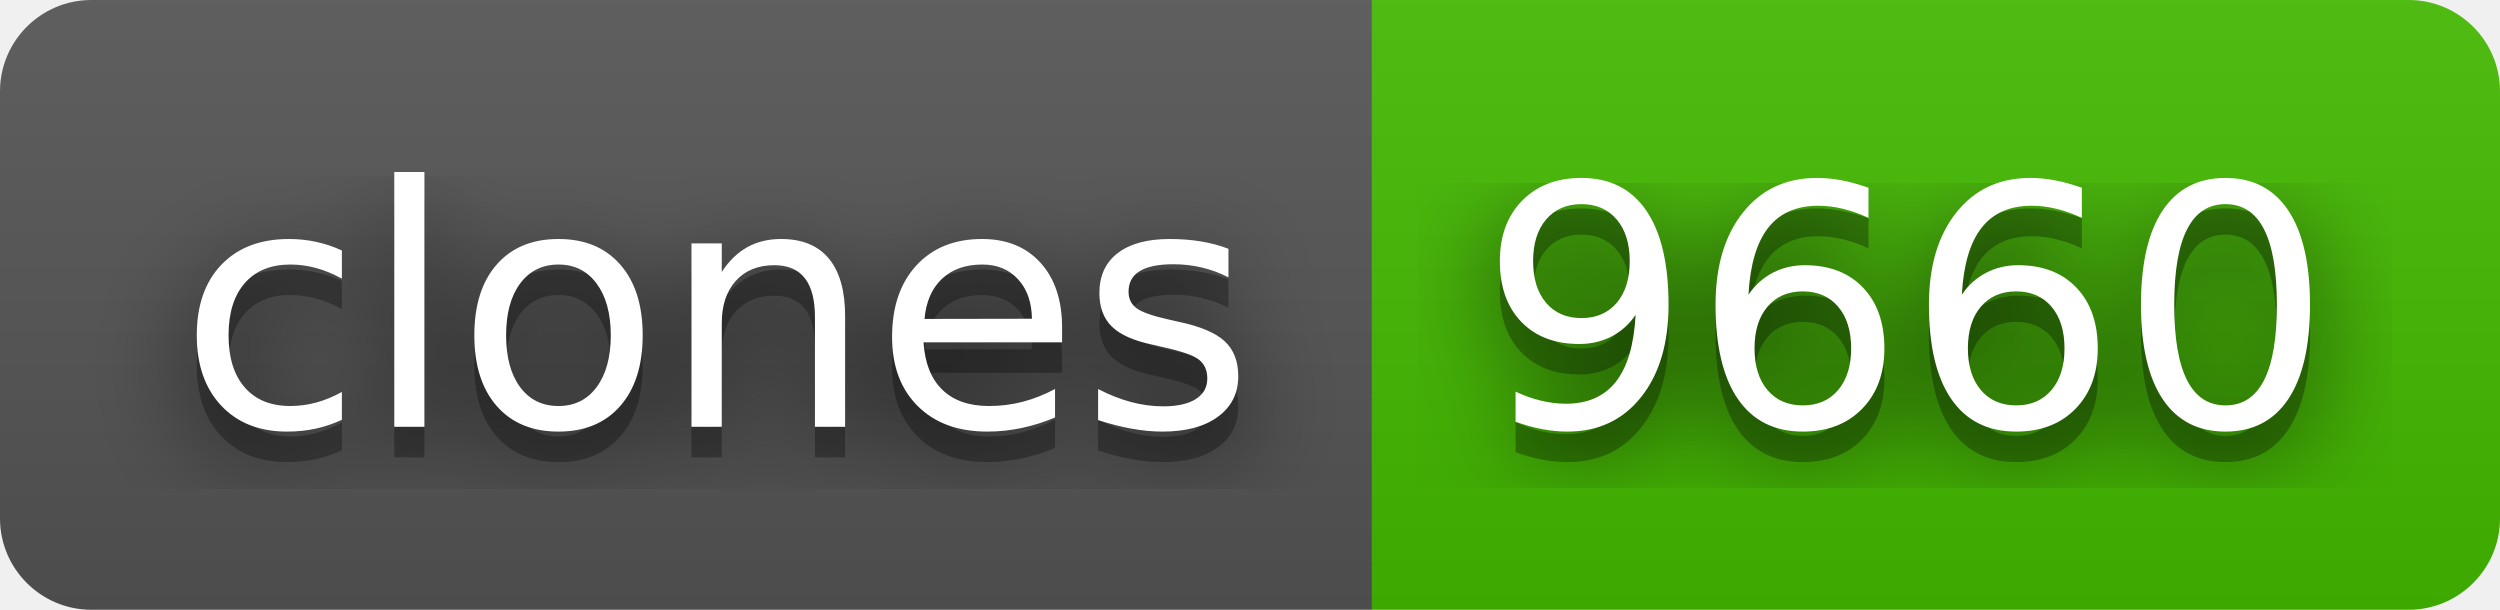
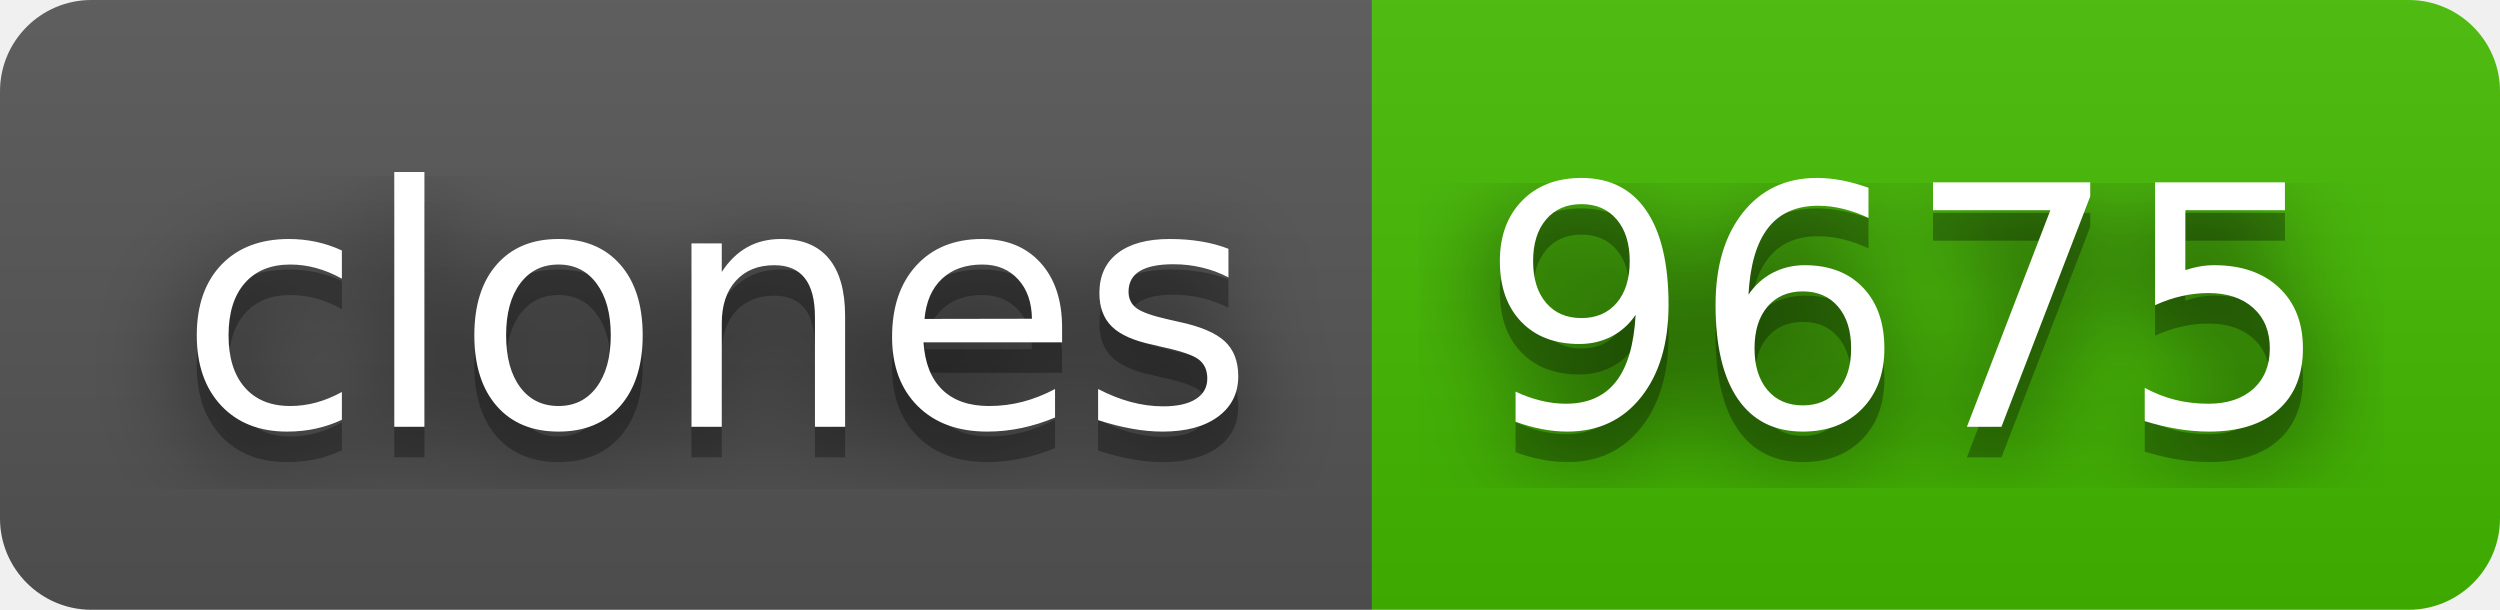
- <svg xmlns="http://www.w3.org/2000/svg" width="82" height="20" role="img" aria-label="clones: 9660">
+ <svg xmlns="http://www.w3.org/2000/svg" width="82" height="20" role="img" aria-label="clones: 9675">
  <filter id="blur">
    <feGaussianBlur stdDeviation="16" />
  </filter>
  <linearGradient id="s" x2="0" y2="100%">
    <stop offset="0" stop-color="#bbb" stop-opacity=".1" />
    <stop offset="1" stop-opacity=".1" />
  </linearGradient>
  <clipPath id="r">
    <rect width="82" height="20" rx="3" />
  </clipPath>
  <g clip-path="url(#r)">
    <rect width="45" height="20" fill="#555" />
    <rect x="45" width="37" height="20" fill="#4b0" />
    <rect width="82" height="20" fill="url(#s)" />
  </g>
  <g fill="#fff" text-anchor="middle" font-family="Verdana,Geneva,DejaVu Sans,sans-serif" text-rendering="geometricPrecision" font-size="110">
    <g transform="scale(.1)">
      <g aria-hidden="true" fill="#010101">
        <text x="235" y="150" fill-opacity=".8" filter="url(#blur)" textLength="350">clones</text>
        <text x="235" y="150" fill-opacity=".3" textLength="350">clones</text>
      </g>
      <text x="235" y="140" textLength="350">clones</text>
    </g>
    <g transform="scale(.1)">
      <g aria-hidden="true" fill="#010101">
-         <text x="625" y="150" fill-opacity=".8" filter="url(#blur)" textLength="270">9660</text>
-         <text x="625" y="150" fill-opacity=".3" textLength="270">9660</text>
+         <text x="625" y="150" fill-opacity=".8" filter="url(#blur)" textLength="270">9675</text>
+         <text x="625" y="150" fill-opacity=".3" textLength="270">9675</text>
      </g>
-       <text x="625" y="140" textLength="270">9660</text>
+       <text x="625" y="140" textLength="270">9675</text>
    </g>
  </g>
</svg>
